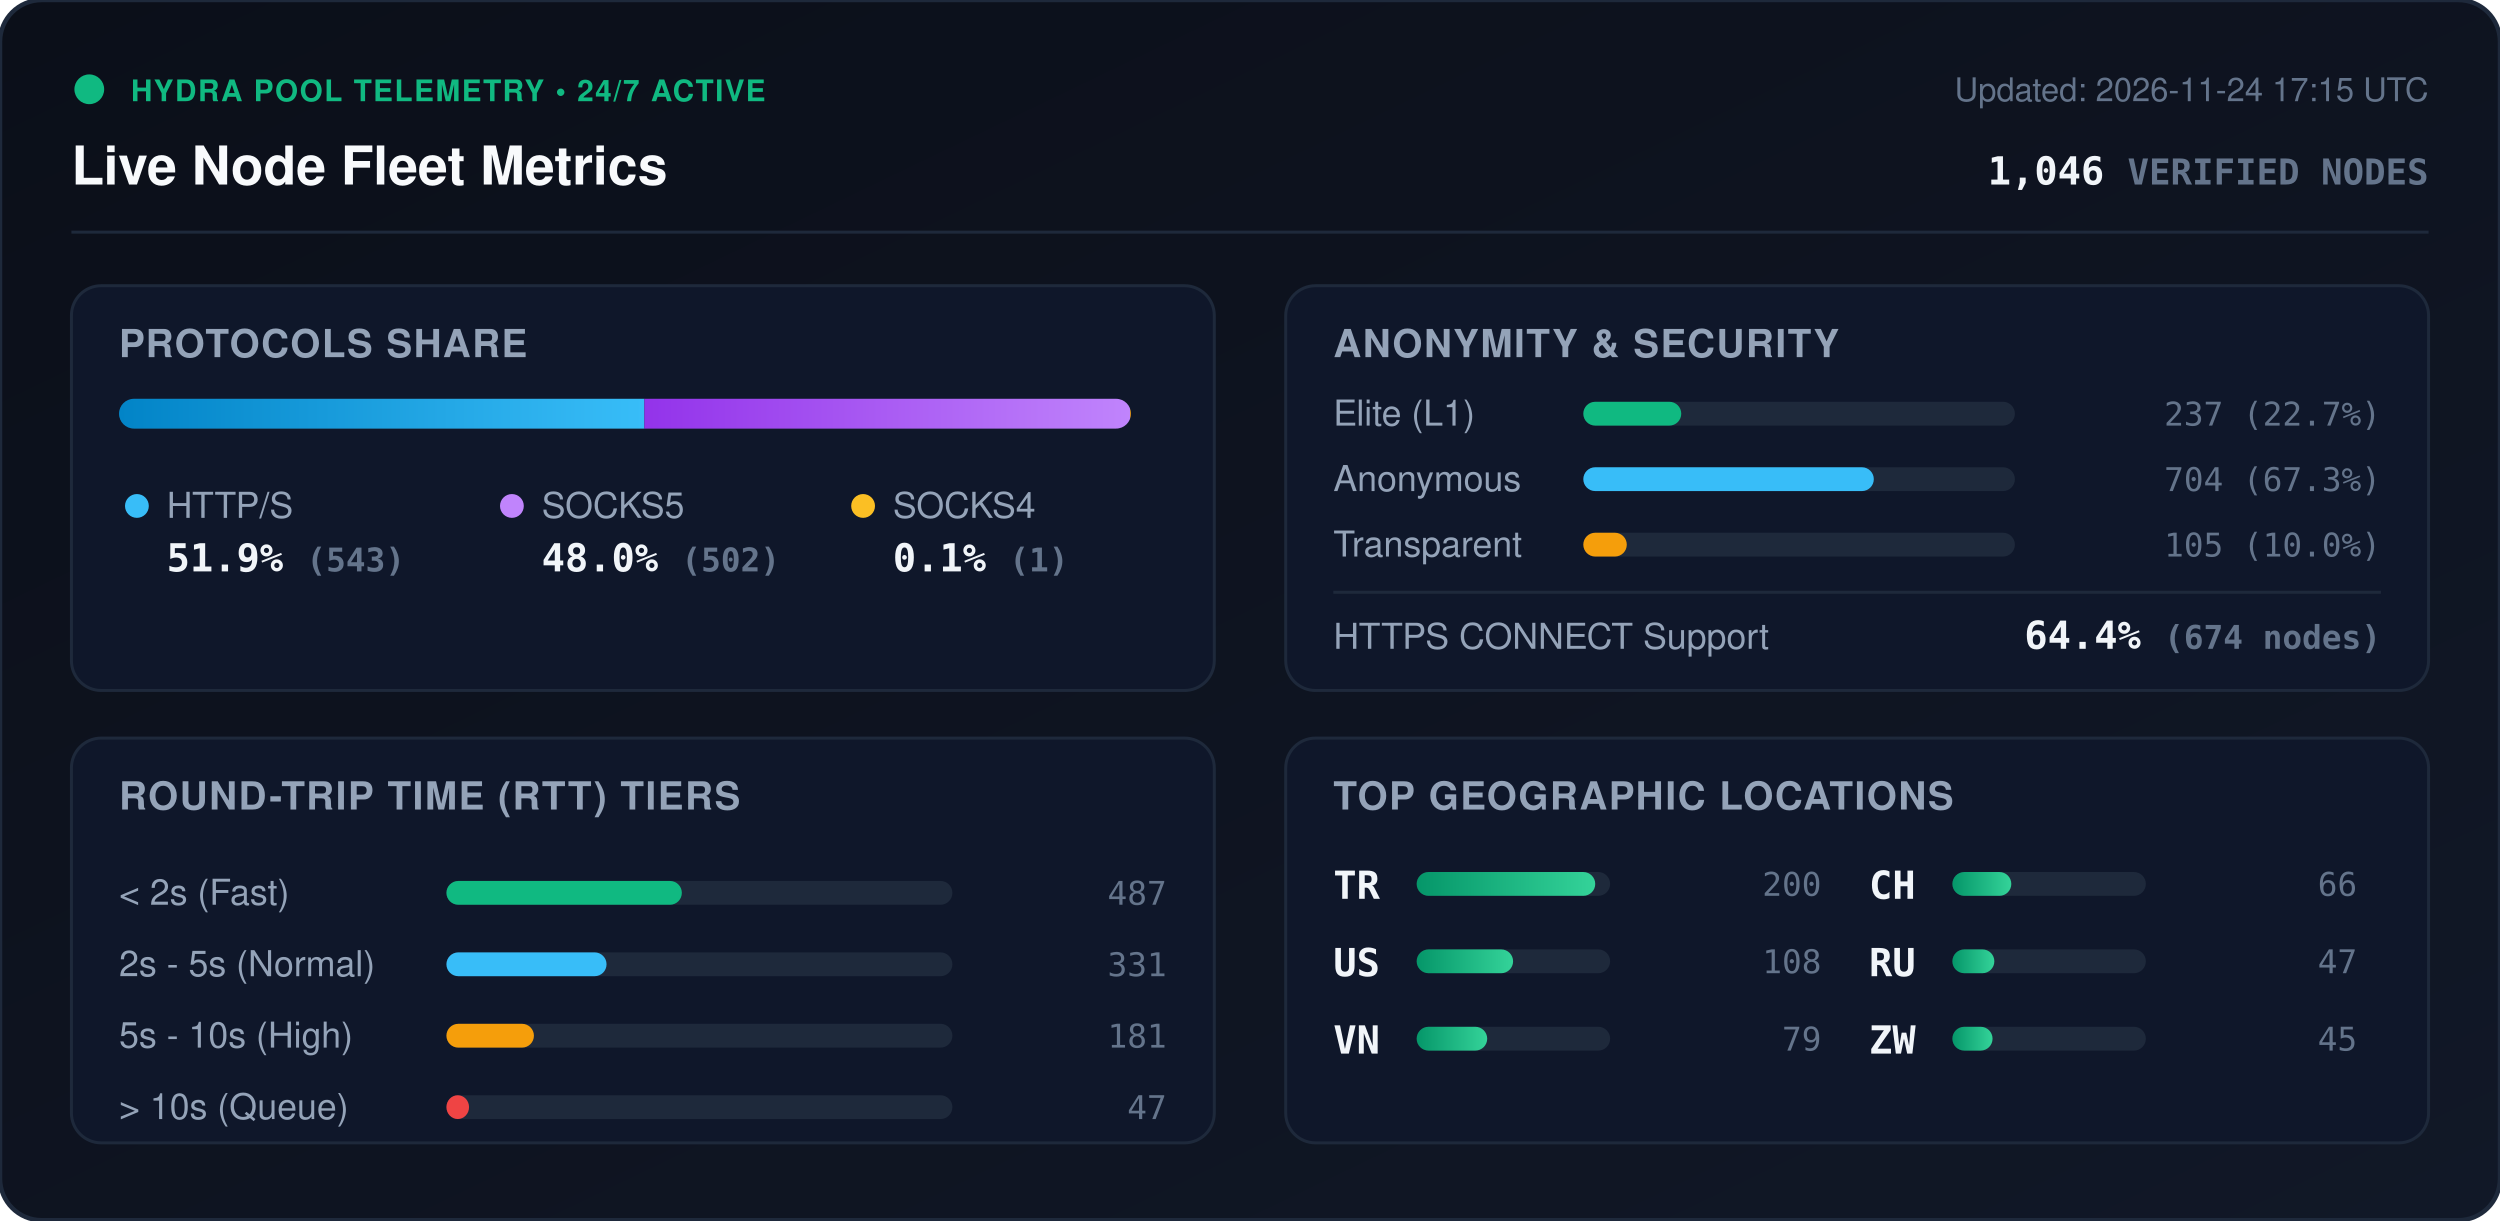
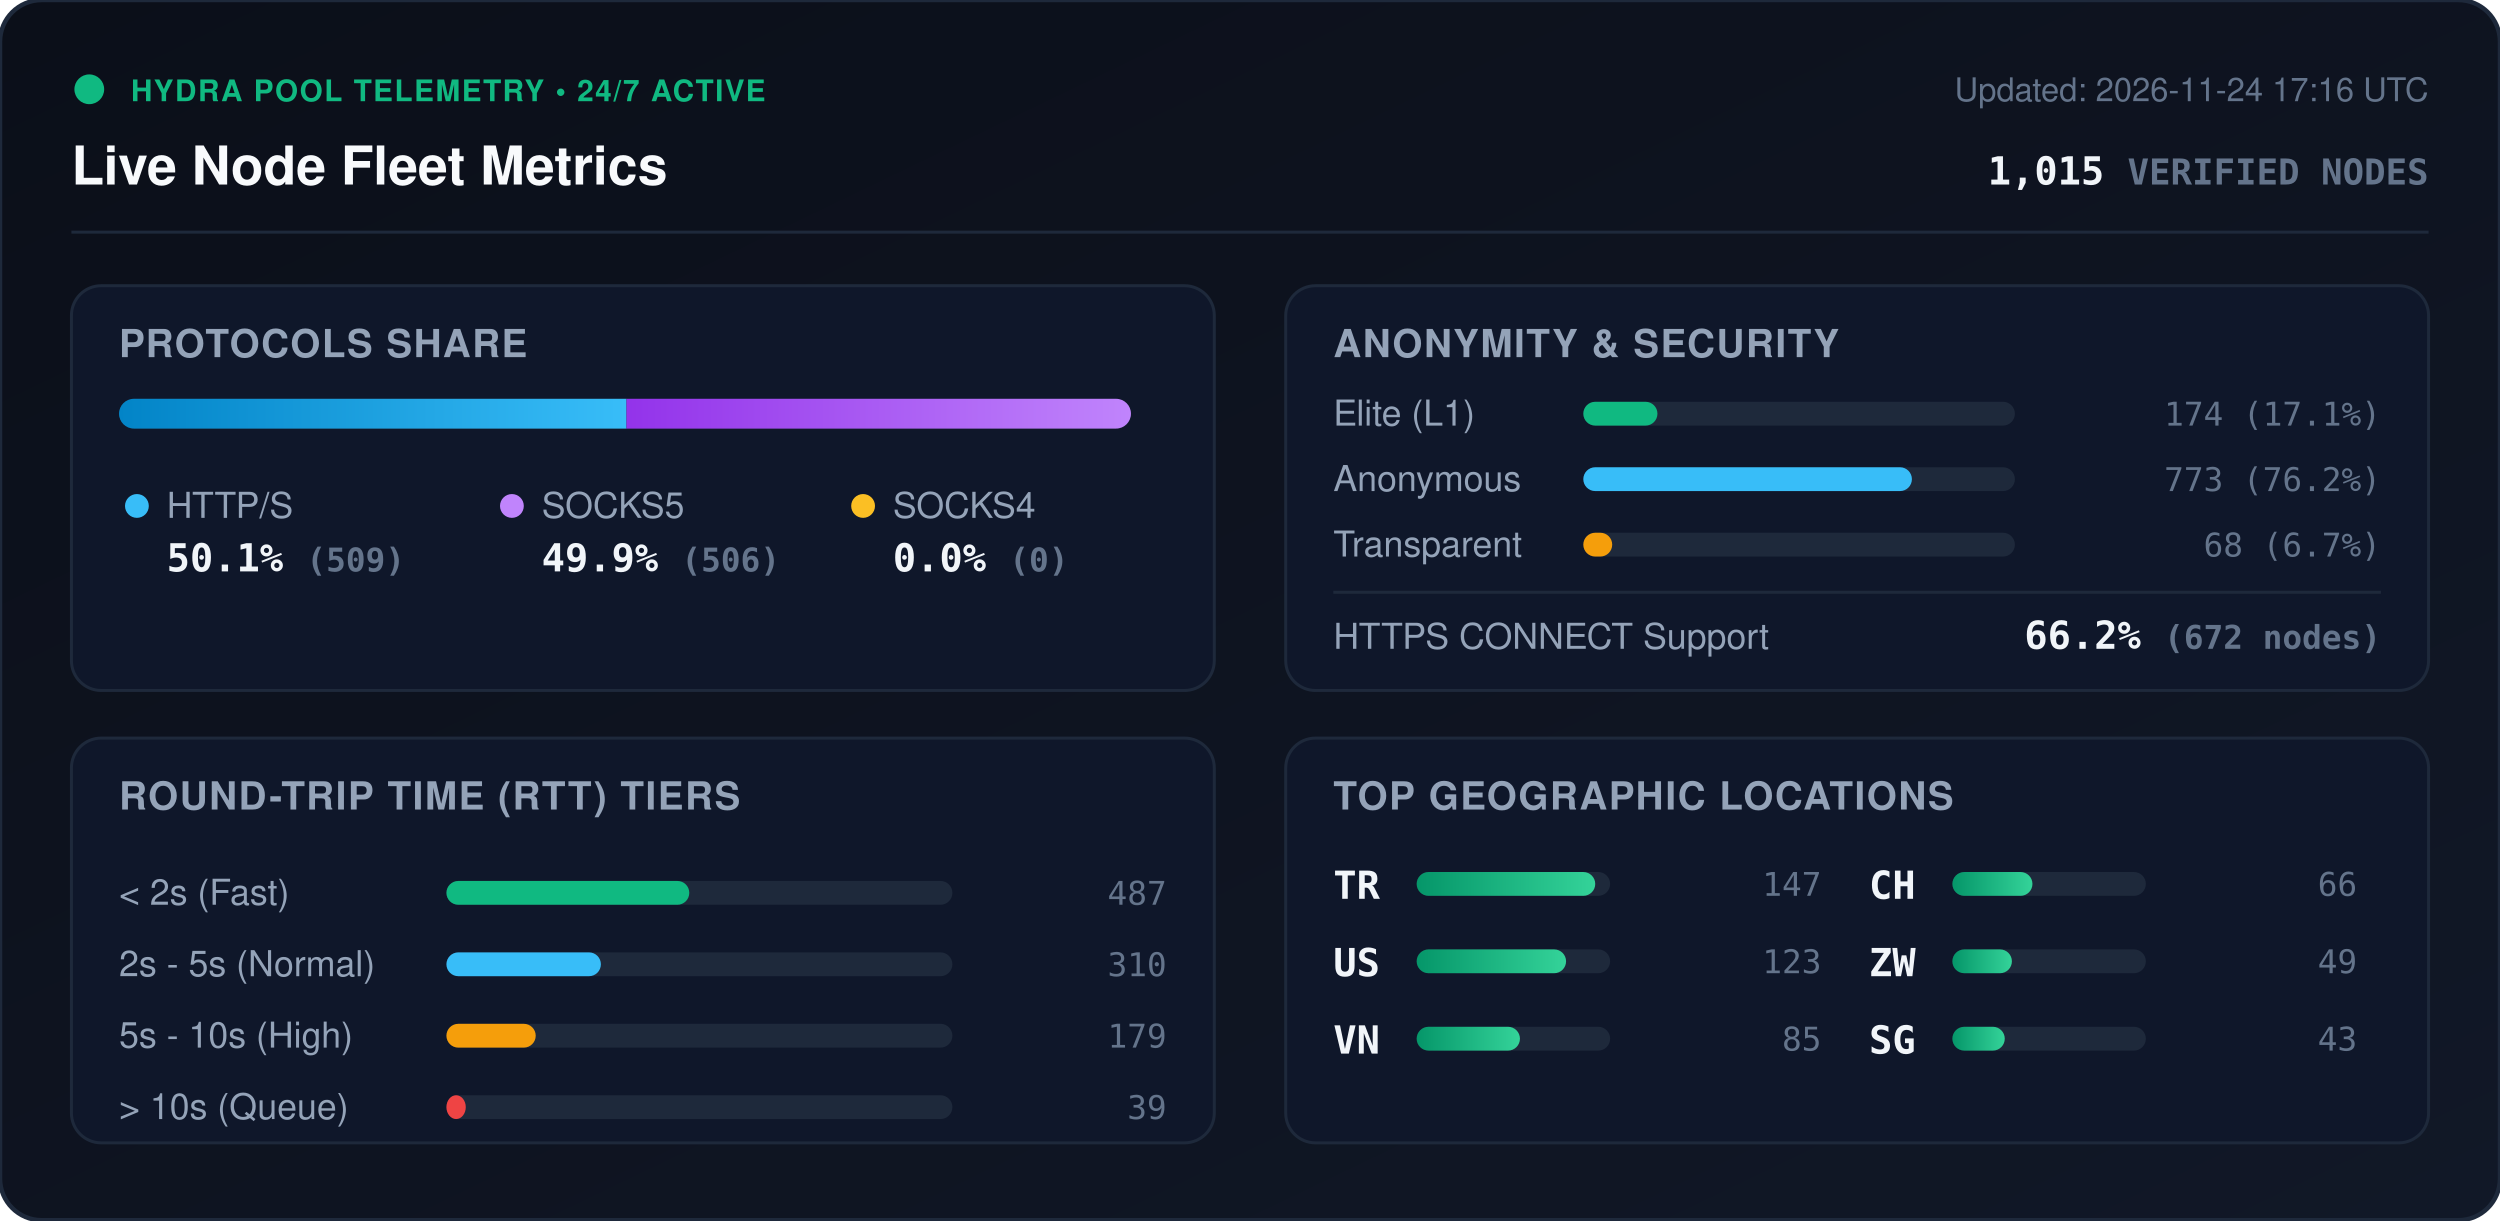
<svg xmlns="http://www.w3.org/2000/svg" viewBox="0 0 840 410" width="840" height="410" style="max-width: 100%; height: auto;">
  <defs>
    <linearGradient id="bg" x1="0%" y1="0%" x2="100%" y2="100%">
      <stop offset="0%" stop-color="#0b0f19" />
      <stop offset="100%" stop-color="#111827" />
    </linearGradient>
    <linearGradient id="bar-http" x1="0%" y1="0%" x2="100%" y2="0%">
      <stop offset="0%" stop-color="#0284c7" />
      <stop offset="100%" stop-color="#38bdf8" />
    </linearGradient>
    <linearGradient id="bar-socks5" x1="0%" y1="0%" x2="100%" y2="0%">
      <stop offset="0%" stop-color="#9333ea" />
      <stop offset="100%" stop-color="#c084fc" />
    </linearGradient>
    <linearGradient id="bar-socks4" x1="0%" y1="0%" x2="100%" y2="0%">
      <stop offset="0%" stop-color="#d97706" />
      <stop offset="100%" stop-color="#fbbf24" />
    </linearGradient>
    <linearGradient id="bar-green" x1="0%" y1="0%" x2="100%" y2="0%">
      <stop offset="0%" stop-color="#059669" />
      <stop offset="100%" stop-color="#34d399" />
    </linearGradient>
    <clipPath id="prog-track-clip">
      <rect width="340.0" height="10" rx="5" />
    </clipPath>
    <style>
      .title { font: 700 18px -apple-system, BlinkMacSystemFont, 'Segoe UI', Helvetica, Arial, sans-serif; fill: #f8fafc; }
      .sub { font: 500 11px -apple-system, BlinkMacSystemFont, 'Segoe UI', Helvetica, Arial, sans-serif; fill: #64748b; }
      .section-hdr { font: 600 13px -apple-system, BlinkMacSystemFont, 'Segoe UI', Helvetica, Arial, sans-serif; fill: #94a3b8; letter-spacing: 0.5px; }
      .metric-val { font: 700 13px -apple-system, BlinkMacSystemFont, 'Segoe UI', Helvetica, Arial, sans-serif; fill: #f1f5f9; }
      .metric-lbl { font: 500 12px -apple-system, BlinkMacSystemFont, 'Segoe UI', Helvetica, Arial, sans-serif; fill: #94a3b8; }
      .badge-txt { font: 700 10px -apple-system, BlinkMacSystemFont, 'Segoe UI', Helvetica, Arial, sans-serif; fill: #10b981; letter-spacing: 0.5px; }
      .mono { font-family: ui-monospace, SFMono-Regular, Menlo, Monaco, Consolas, monospace; }
      .pulse { animation: beacon 2s infinite ease-in-out; }
      @keyframes beacon { 0%, 100% { opacity: 1; } 50% { opacity: 0.35; } }
    </style>
  </defs>
  <rect width="840" height="410" rx="14" fill="url(#bg)" stroke="#1e293b" stroke-width="1.5" />
  <g transform="translate(24, 24)">
    <circle cx="6" cy="6" r="5" fill="#10b981" class="pulse" />
    <text x="20" y="10" class="badge-txt">HYDRA POOL TELEMETRY • 24/7 ACTIVE</text>
    <text x="0" y="38" class="title">Live Node Fleet Metrics</text>
-     <text x="792" y="10" text-anchor="end" class="sub">Updated: 2026-11-24 17:15 UTC</text>
-     <text x="792" y="38" text-anchor="end" class="metric-val mono" fill="#38bdf8">1,046 <tspan font-size="12" fill="#64748b">VERIFIED NODES</tspan>
+     <text x="792" y="10" text-anchor="end" class="sub">Updated: 2026-11-24 17:16 UTC</text>
+     <text x="792" y="38" text-anchor="end" class="metric-val mono" fill="#38bdf8">1,015 <tspan font-size="12" fill="#64748b">VERIFIED NODES</tspan>
    </text>
  </g>
  <line x1="24" y1="78" x2="816" y2="78" stroke="#1e293b" stroke-width="1" />
  <g transform="translate(24, 96)">
    <rect width="384" height="136" rx="10" fill="#0f172a" stroke="#1e293b" />
    <text x="16" y="24" class="section-hdr">PROTOCOLS SHARE</text>
    <g transform="translate(16, 38)">
      <rect width="340.0" height="10" rx="5" fill="#1e293b" />
      <g clip-path="url(#prog-track-clip)">
-         <rect x="0" width="176.5" height="10" fill="url(#bar-http)" />
-         <rect x="176.5" width="163.2" height="10" fill="url(#bar-socks5)" />
-         <rect x="339.7" width="0.3" height="10" fill="url(#bar-socks4)" />
+         <rect x="0" width="170.5" height="10" fill="url(#bar-http)" />
+         <rect x="170.5" width="169.5" height="10" fill="url(#bar-socks5)" />
+         <rect x="340.0" width="0.0" height="10" fill="url(#bar-socks4)" />
      </g>
    </g>
    <g transform="translate(16, 68)">
      <circle cx="6" cy="6" r="4" fill="#38bdf8" />
      <text x="16" y="10" class="metric-lbl">HTTP/S</text>
-       <text x="16" y="28" class="metric-val mono">51.9% <tspan font-size="11" fill="#64748b">(543)</tspan>
+       <text x="16" y="28" class="metric-val mono">50.1% <tspan font-size="11" fill="#64748b">(509)</tspan>
      </text>
      <circle cx="132" cy="6" r="4" fill="#c084fc" />
      <text x="142" y="10" class="metric-lbl">SOCKS5</text>
-       <text x="142" y="28" class="metric-val mono">48.0% <tspan font-size="11" fill="#64748b">(502)</tspan>
+       <text x="142" y="28" class="metric-val mono">49.9% <tspan font-size="11" fill="#64748b">(506)</tspan>
      </text>
      <circle cx="250" cy="6" r="4" fill="#fbbf24" />
      <text x="260" y="10" class="metric-lbl">SOCKS4</text>
-       <text x="260" y="28" class="metric-val mono">0.1% <tspan font-size="11" fill="#64748b">(1)</tspan>
+       <text x="260" y="28" class="metric-val mono">0.0% <tspan font-size="11" fill="#64748b">(0)</tspan>
      </text>
    </g>
  </g>
  <g transform="translate(432, 96)">
    <rect width="384" height="136" rx="10" fill="#0f172a" stroke="#1e293b" />
    <text x="16" y="24" class="section-hdr">ANONYMITY &amp; SECURITY</text>
    <text x="16" y="47" class="metric-lbl">Elite (L1)</text>
    <rect x="100" y="39" width="145.0" height="8" rx="4" fill="#1e293b" />
-     <rect x="100" y="39" width="32.9" height="8" rx="4" fill="#10b981" />
-     <text x="368" y="47" text-anchor="end" class="mono sub" fill="#e2e8f0">237 (22.7%)</text>
+     <rect x="100" y="39" width="24.9" height="8" rx="4" fill="#10b981" />
+     <text x="368" y="47" text-anchor="end" class="mono sub" fill="#e2e8f0">174 (17.1%)</text>
    <text x="16" y="69" class="metric-lbl">Anonymous</text>
    <rect x="100" y="61" width="145.0" height="8" rx="4" fill="#1e293b" />
-     <rect x="100" y="61" width="97.6" height="8" rx="4" fill="#38bdf8" />
-     <text x="368" y="69" text-anchor="end" class="mono sub" fill="#e2e8f0">704 (67.3%)</text>
+     <rect x="100" y="61" width="110.4" height="8" rx="4" fill="#38bdf8" />
+     <text x="368" y="69" text-anchor="end" class="mono sub" fill="#e2e8f0">773 (76.2%)</text>
    <text x="16" y="91" class="metric-lbl">Transparent</text>
    <rect x="100" y="83" width="145.0" height="8" rx="4" fill="#1e293b" />
-     <rect x="100" y="83" width="14.6" height="8" rx="4" fill="#f59e0b" />
-     <text x="368" y="91" text-anchor="end" class="mono sub" fill="#e2e8f0">105 (10.0%)</text>
+     <rect x="100" y="83" width="9.7" height="8" rx="4" fill="#f59e0b" />
+     <text x="368" y="91" text-anchor="end" class="mono sub" fill="#e2e8f0">68 (6.7%)</text>
    <line x1="16" y1="103" x2="368" y2="103" stroke="#1e293b" stroke-width="1" />
    <text x="16" y="122" class="metric-lbl">HTTPS CONNECT Support</text>
-     <text x="368" y="122" text-anchor="end" class="metric-val mono" fill="#34d399">64.4% <tspan font-size="11" fill="#64748b">(674 nodes)</tspan>
+     <text x="368" y="122" text-anchor="end" class="metric-val mono" fill="#34d399">66.2% <tspan font-size="11" fill="#64748b">(672 nodes)</tspan>
    </text>
  </g>
  <g transform="translate(24, 248)">
    <rect width="384" height="136" rx="10" fill="#0f172a" stroke="#1e293b" />
    <text x="16" y="24" class="section-hdr">ROUND-TRIP TIME (RTT) TIERS</text>
    <g transform="translate(16, 42)">
      <text x="0" y="14" class="metric-lbl">&lt; 2s (Fast)</text>
      <rect x="110" y="6" width="170" height="8" rx="4" fill="#1e293b" />
-       <rect x="110" y="6" width="79.1" height="8" rx="4" fill="#10b981" />
+       <rect x="110" y="6" width="81.6" height="8" rx="4" fill="#10b981" />
      <text x="352" y="14" text-anchor="end" class="mono sub">487</text>
      <text x="0" y="38" class="metric-lbl">2s - 5s (Normal)</text>
      <rect x="110" y="30" width="170" height="8" rx="4" fill="#1e293b" />
-       <rect x="110" y="30" width="53.8" height="8" rx="4" fill="#38bdf8" />
-       <text x="352" y="38" text-anchor="end" class="mono sub">331</text>
+       <rect x="110" y="30" width="51.9" height="8" rx="4" fill="#38bdf8" />
+       <text x="352" y="38" text-anchor="end" class="mono sub">310</text>
      <text x="0" y="62" class="metric-lbl">5s - 10s (High)</text>
      <rect x="110" y="54" width="170" height="8" rx="4" fill="#1e293b" />
-       <rect x="110" y="54" width="29.4" height="8" rx="4" fill="#f59e0b" />
-       <text x="352" y="62" text-anchor="end" class="mono sub">181</text>
+       <rect x="110" y="54" width="30.0" height="8" rx="4" fill="#f59e0b" />
+       <text x="352" y="62" text-anchor="end" class="mono sub">179</text>
      <text x="0" y="86" class="metric-lbl">&gt; 10s (Queue)</text>
      <rect x="110" y="78" width="170" height="8" rx="4" fill="#1e293b" />
-       <rect x="110" y="78" width="7.6" height="8" rx="4" fill="#ef4444" />
-       <text x="352" y="86" text-anchor="end" class="mono sub">47</text>
+       <rect x="110" y="78" width="6.5" height="8" rx="4" fill="#ef4444" />
+       <text x="352" y="86" text-anchor="end" class="mono sub">39</text>
    </g>
  </g>
  <g transform="translate(432, 248)">
    <rect width="384" height="136" rx="10" fill="#0f172a" stroke="#1e293b" />
    <text x="16" y="24" class="section-hdr">TOP GEOGRAPHIC LOCATIONS</text>
    <g transform="translate(16, 42)">
      <g transform="translate(0, 0)">
        <text x="0" y="12" class="mono metric-val" font-size="12">TR</text>
        <rect x="28" y="3" width="65" height="8" rx="4" fill="#1e293b" />
        <rect x="28" y="3" width="60.0" height="8" rx="4" fill="url(#bar-green)" />
-         <text x="164" y="11" text-anchor="end" class="mono sub">200</text>
+         <text x="164" y="11" text-anchor="end" class="mono sub">147</text>
      </g>
      <g transform="translate(0, 26)">
        <text x="0" y="12" class="mono metric-val" font-size="12">US</text>
        <rect x="28" y="3" width="65" height="8" rx="4" fill="#1e293b" />
-         <rect x="28" y="3" width="32.4" height="8" rx="4" fill="url(#bar-green)" />
-         <text x="164" y="11" text-anchor="end" class="mono sub">108</text>
+         <rect x="28" y="3" width="50.2" height="8" rx="4" fill="url(#bar-green)" />
+         <text x="164" y="11" text-anchor="end" class="mono sub">123</text>
      </g>
      <g transform="translate(0, 52)">
        <text x="0" y="12" class="mono metric-val" font-size="12">VN</text>
        <rect x="28" y="3" width="65" height="8" rx="4" fill="#1e293b" />
-         <rect x="28" y="3" width="23.7" height="8" rx="4" fill="url(#bar-green)" />
-         <text x="164" y="11" text-anchor="end" class="mono sub">79</text>
+         <rect x="28" y="3" width="34.7" height="8" rx="4" fill="url(#bar-green)" />
+         <text x="164" y="11" text-anchor="end" class="mono sub">85</text>
      </g>
      <g transform="translate(180, 0)">
        <text x="0" y="12" class="mono metric-val" font-size="12">CH</text>
        <rect x="28" y="3" width="65" height="8" rx="4" fill="#1e293b" />
-         <rect x="28" y="3" width="19.8" height="8" rx="4" fill="url(#bar-green)" />
+         <rect x="28" y="3" width="26.9" height="8" rx="4" fill="url(#bar-green)" />
        <text x="164" y="11" text-anchor="end" class="mono sub">66</text>
      </g>
      <g transform="translate(180, 26)">
-         <text x="0" y="12" class="mono metric-val" font-size="12">RU</text>
+         <text x="0" y="12" class="mono metric-val" font-size="12">ZW</text>
        <rect x="28" y="3" width="65" height="8" rx="4" fill="#1e293b" />
-         <rect x="28" y="3" width="14.1" height="8" rx="4" fill="url(#bar-green)" />
-         <text x="164" y="11" text-anchor="end" class="mono sub">47</text>
+         <rect x="28" y="3" width="20.0" height="8" rx="4" fill="url(#bar-green)" />
+         <text x="164" y="11" text-anchor="end" class="mono sub">49</text>
      </g>
      <g transform="translate(180, 52)">
-         <text x="0" y="12" class="mono metric-val" font-size="12">ZW</text>
+         <text x="0" y="12" class="mono metric-val" font-size="12">SG</text>
        <rect x="28" y="3" width="65" height="8" rx="4" fill="#1e293b" />
-         <rect x="28" y="3" width="13.5" height="8" rx="4" fill="url(#bar-green)" />
-         <text x="164" y="11" text-anchor="end" class="mono sub">45</text>
+         <rect x="28" y="3" width="17.6" height="8" rx="4" fill="url(#bar-green)" />
+         <text x="164" y="11" text-anchor="end" class="mono sub">43</text>
      </g>
    </g>
  </g>
</svg>
